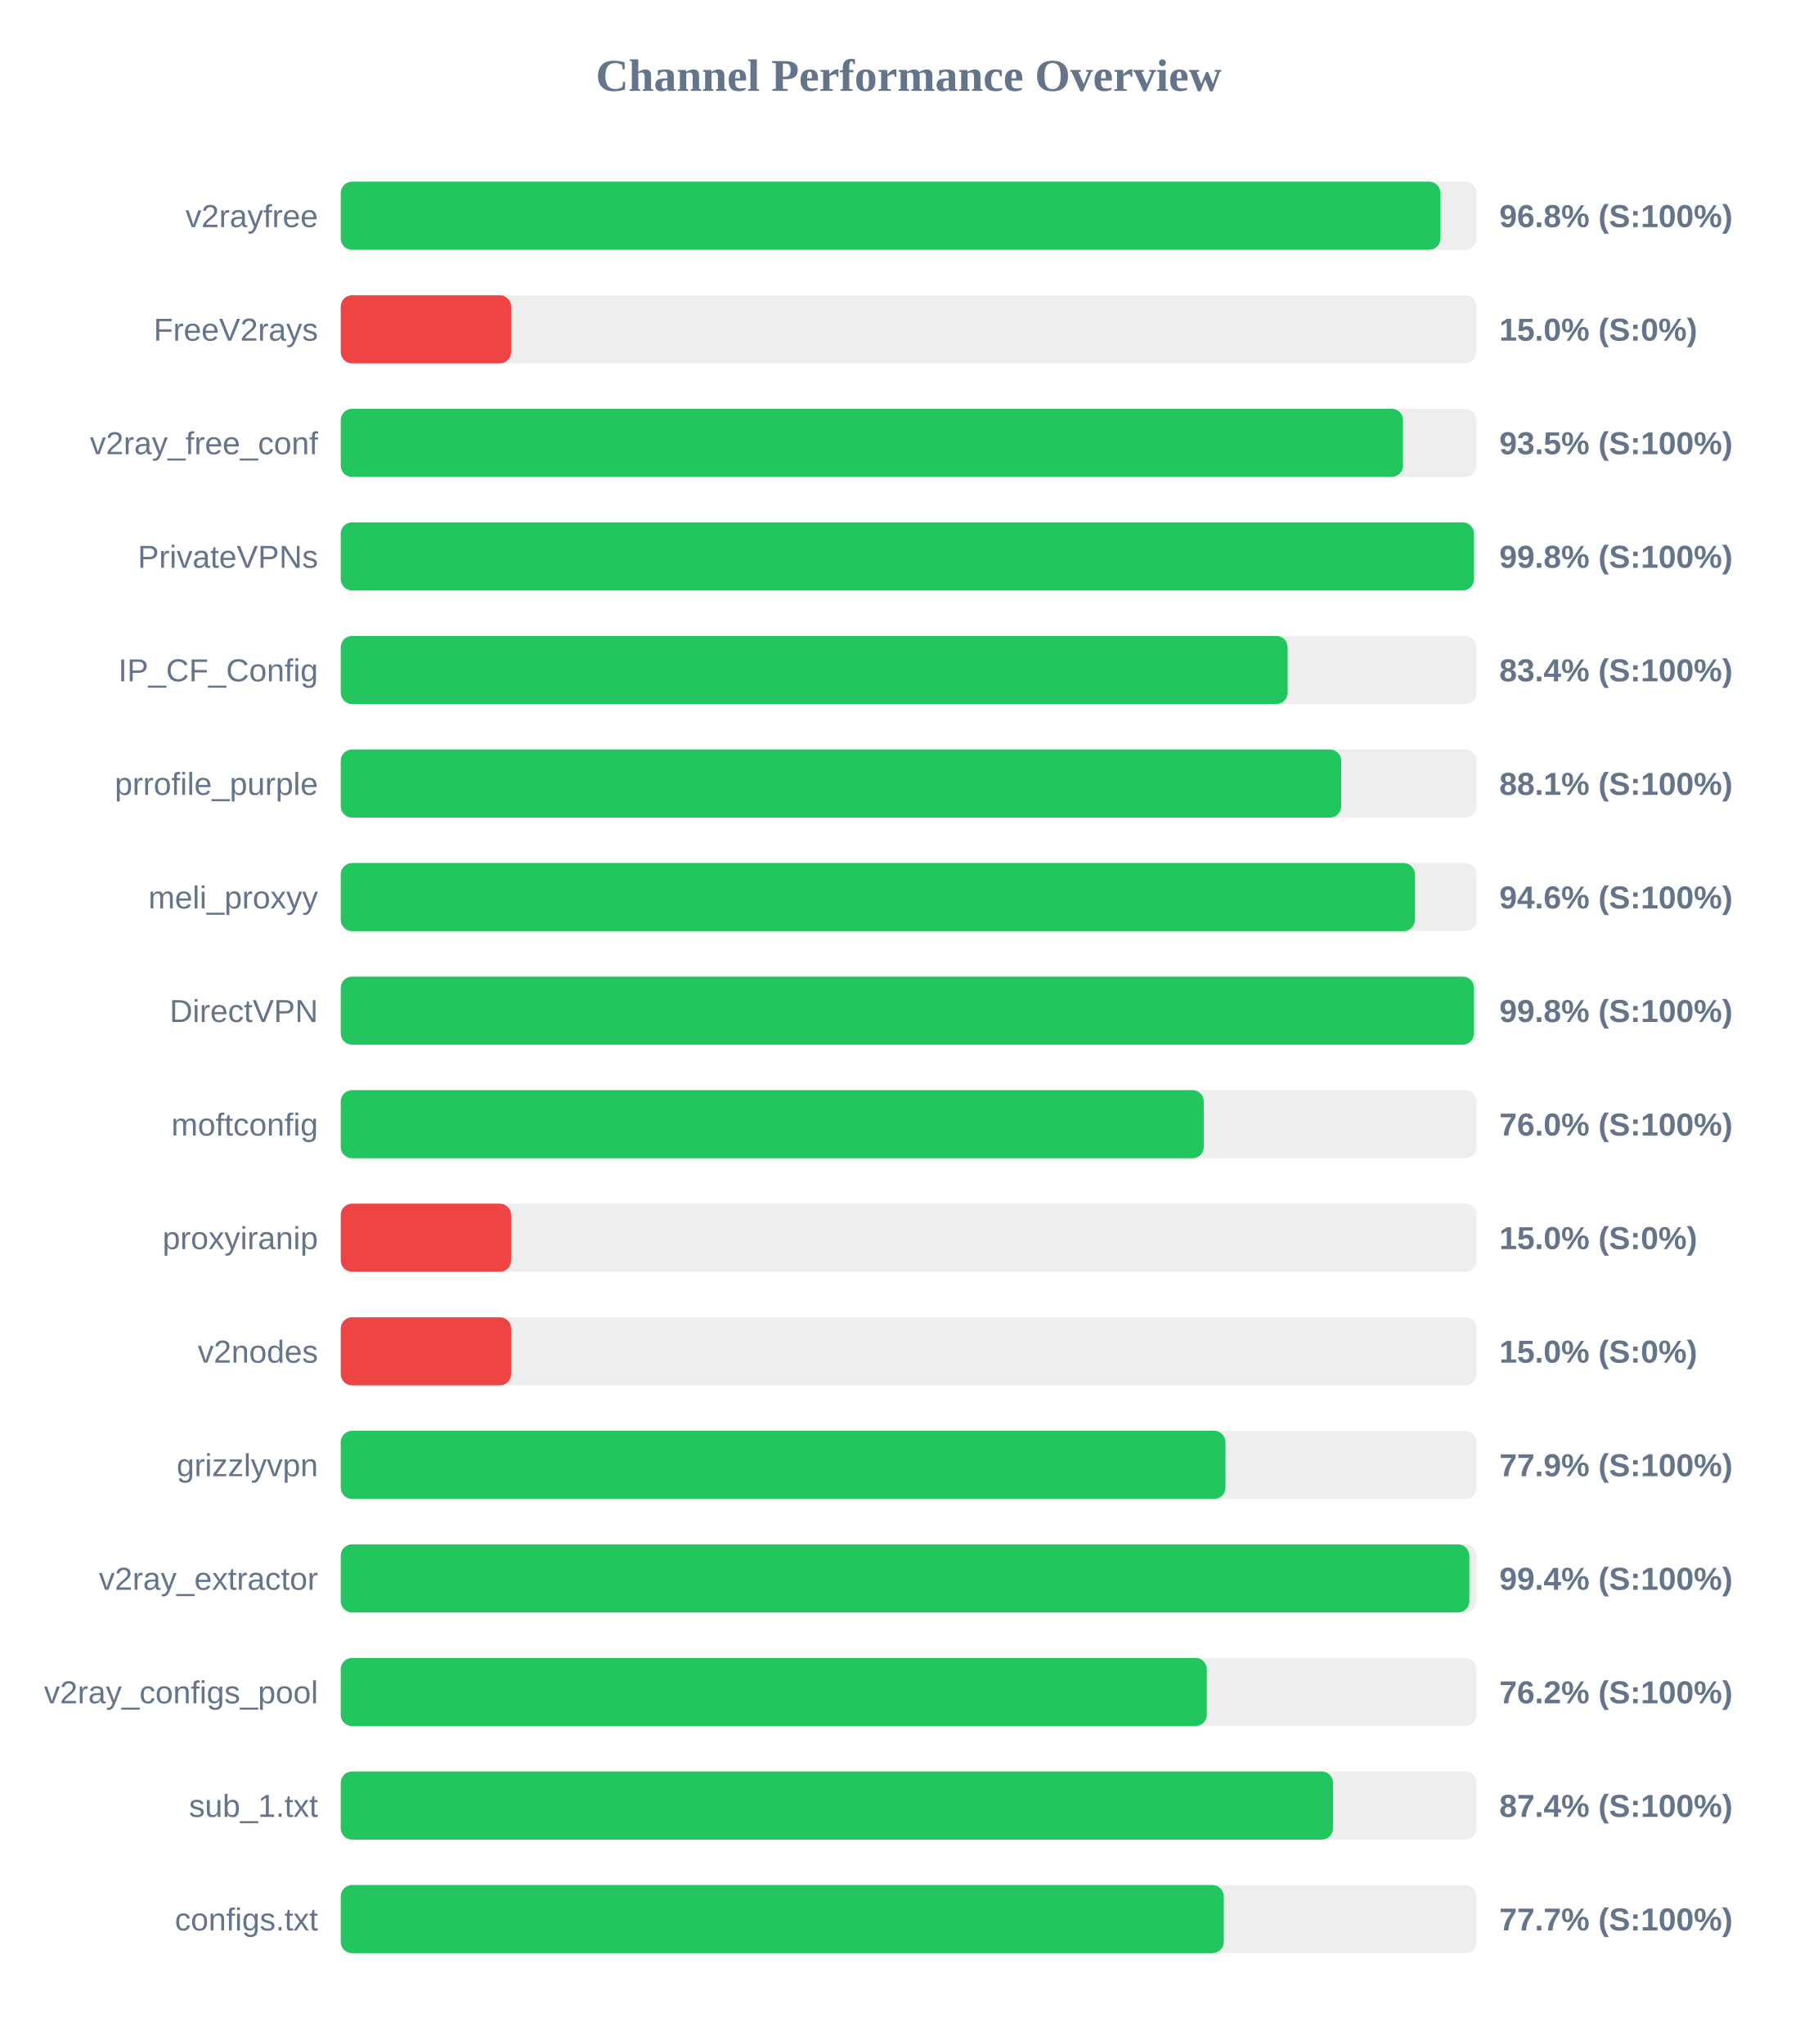
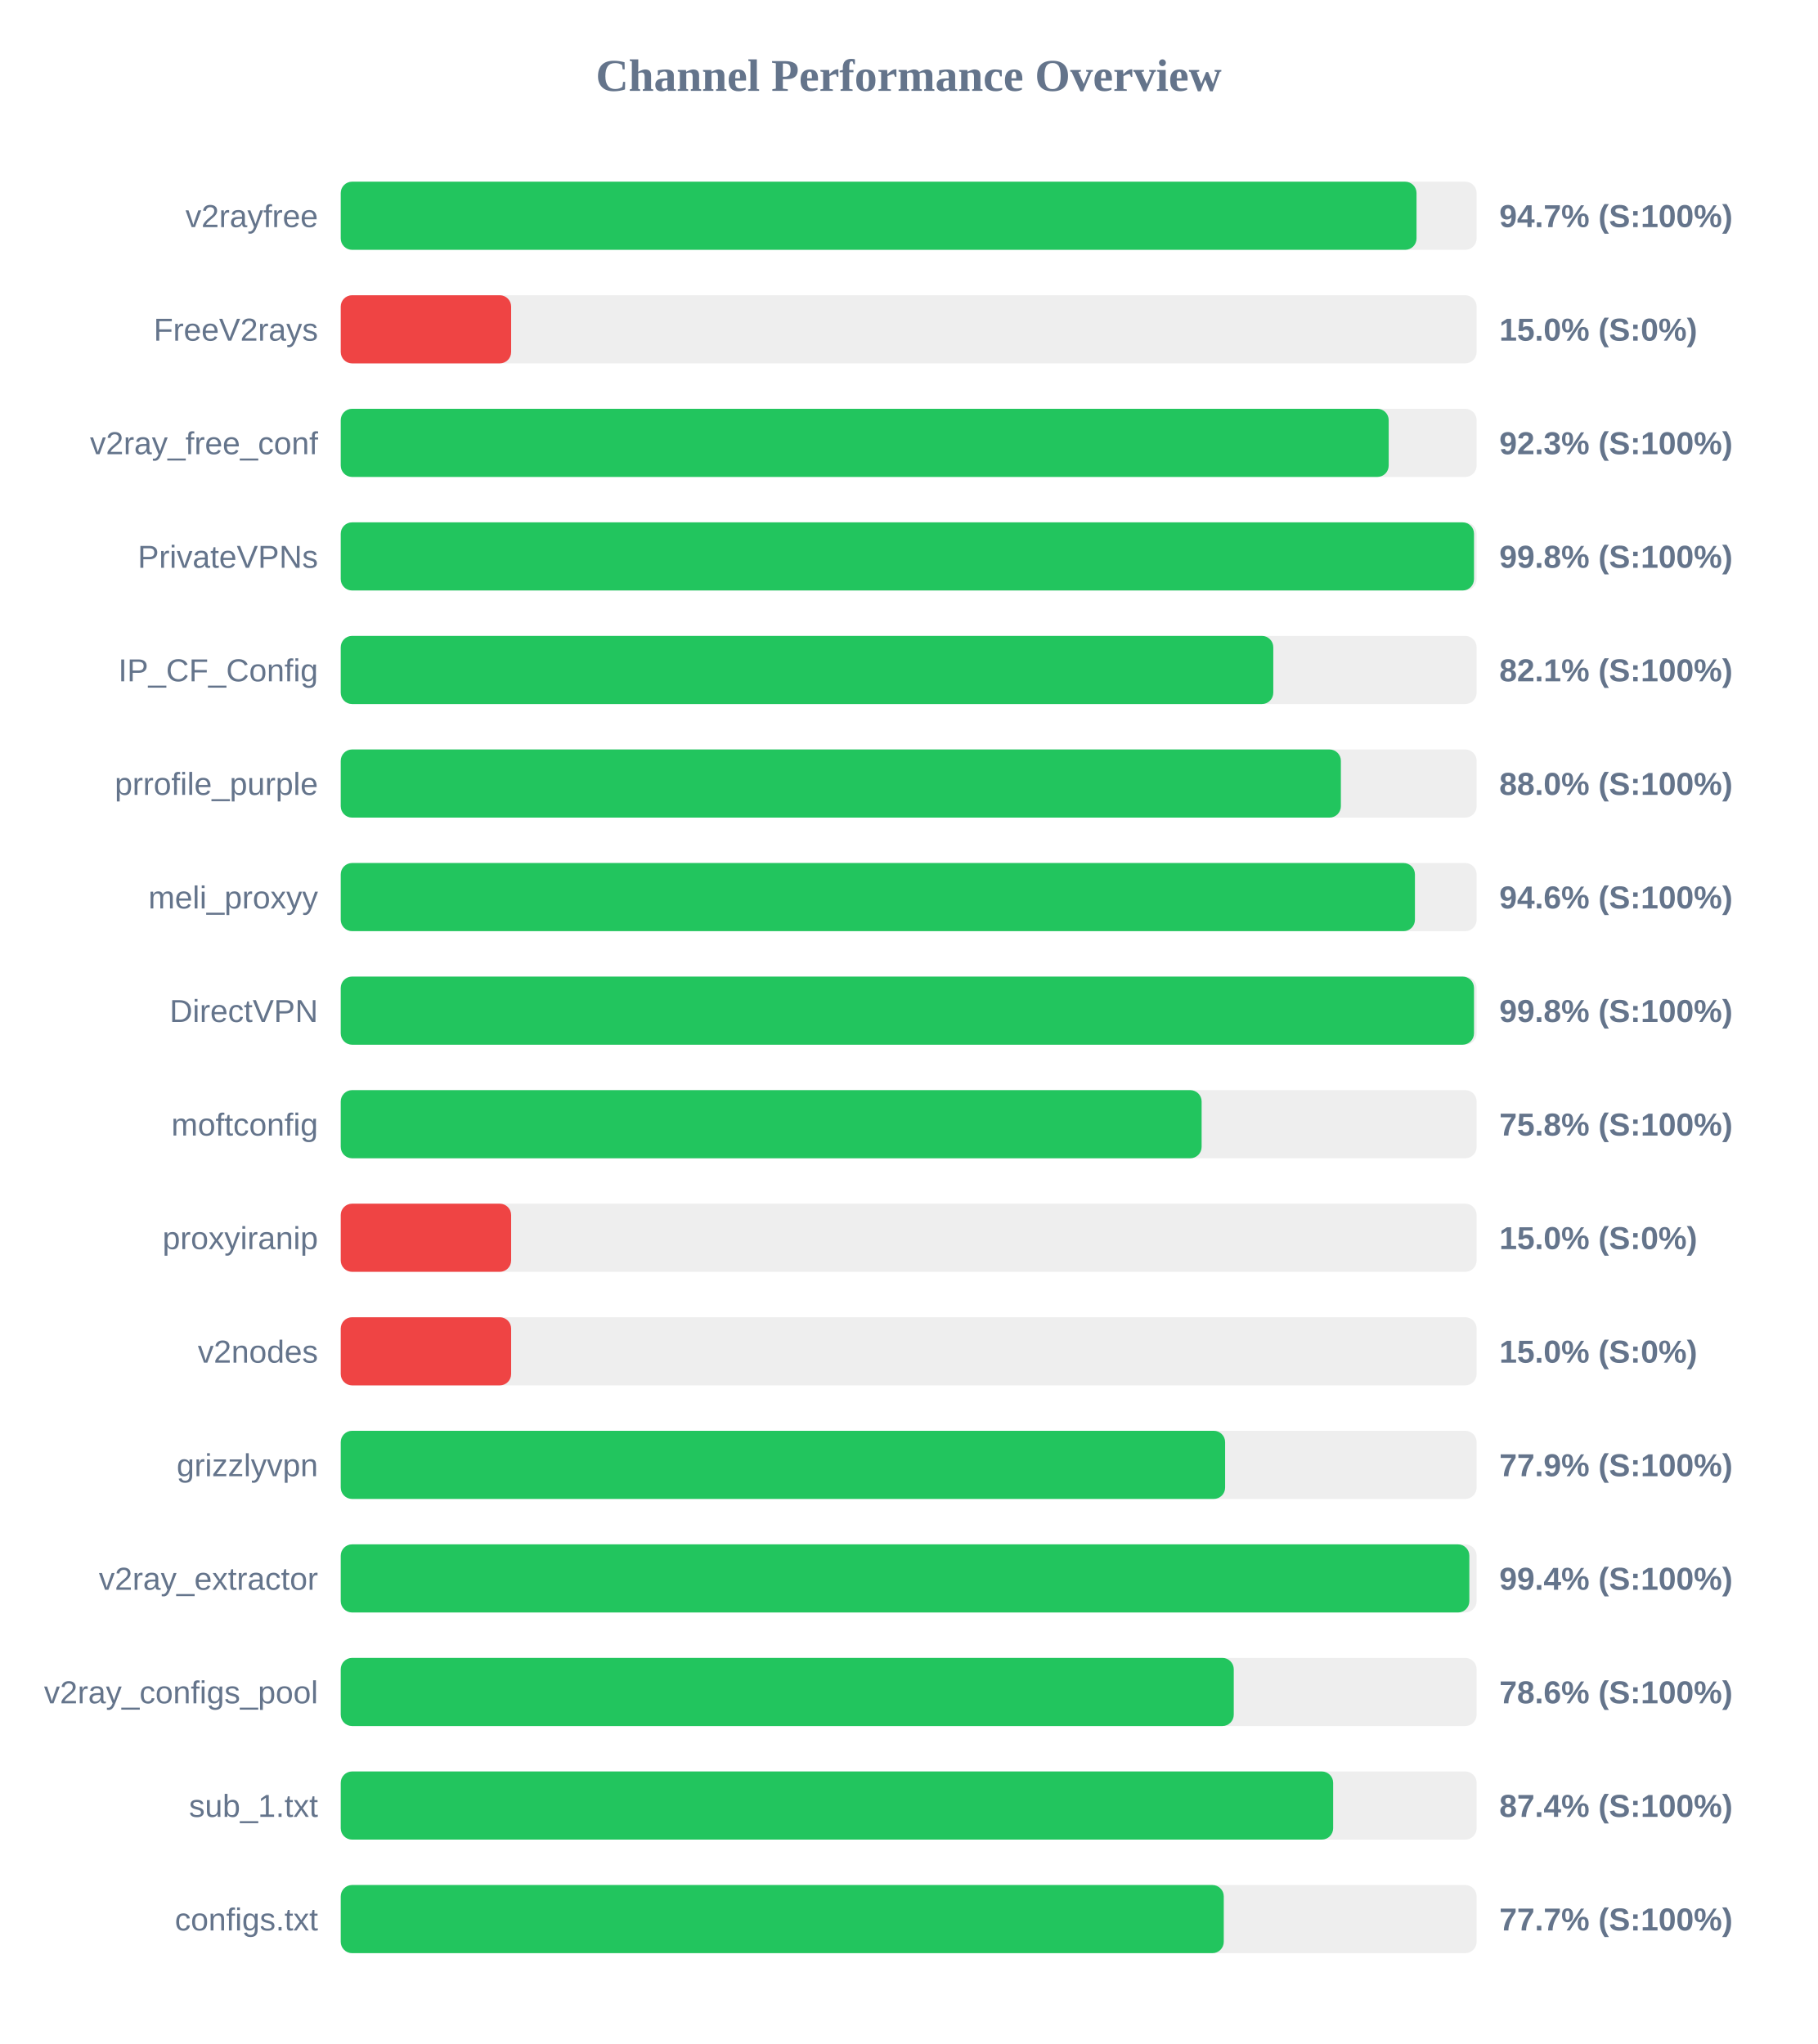
<svg xmlns="http://www.w3.org/2000/svg" width="800" height="900" version="1.1">
  <style>
        .row { font: 14px Arial; fill: #64748b; }
        .score { font: bold 14px Arial; fill: #64748b; }
    </style>
  <text x="400" y="40" text-anchor="middle" font-size="20px" font-weight="bold" fill="#64748b">Channel Performance Overview</text>
  <rect x="150" y="80" width="500" height="30" fill="#eee" rx="5" />
-   <rect x="150" y="80" width="484.1" height="30" fill="#22c55e" rx="5" />
+   <rect x="150" y="80" width="473.55" height="30" fill="#22c55e" rx="5" />
  <text x="140" y="100" text-anchor="end" class="row">v2rayfree</text>
-   <text x="660" y="100" text-anchor="start" class="score">96.8% (S:100%)</text>
+   <text x="660" y="100" text-anchor="start" class="score">94.7% (S:100%)</text>
  <rect x="150" y="130" width="500" height="30" fill="#eee" rx="5" />
  <rect x="150" y="130" width="75.0" height="30" fill="#ef4444" rx="5" />
  <text x="140" y="150" text-anchor="end" class="row">FreeV2rays</text>
  <text x="660" y="150" text-anchor="start" class="score">15.0% (S:0%)</text>
  <rect x="150" y="180" width="500" height="30" fill="#eee" rx="5" />
-   <rect x="150" y="180" width="467.6" height="30" fill="#22c55e" rx="5" />
+   <rect x="150" y="180" width="461.3" height="30" fill="#22c55e" rx="5" />
  <text x="140" y="200" text-anchor="end" class="row">v2ray_free_conf</text>
-   <text x="660" y="200" text-anchor="start" class="score">93.5% (S:100%)</text>
+   <text x="660" y="200" text-anchor="start" class="score">92.3% (S:100%)</text>
  <rect x="150" y="230" width="500" height="30" fill="#eee" rx="5" />
  <rect x="150" y="230" width="498.85" height="30" fill="#22c55e" rx="5" />
  <text x="140" y="250" text-anchor="end" class="row">PrivateVPNs</text>
  <text x="660" y="250" text-anchor="start" class="score">99.8% (S:100%)</text>
  <rect x="150" y="280" width="500" height="30" fill="#eee" rx="5" />
-   <rect x="150" y="280" width="416.8" height="30" fill="#22c55e" rx="5" />
+   <rect x="150" y="280" width="410.5" height="30" fill="#22c55e" rx="5" />
  <text x="140" y="300" text-anchor="end" class="row">IP_CF_Config</text>
-   <text x="660" y="300" text-anchor="start" class="score">83.4% (S:100%)</text>
+   <text x="660" y="300" text-anchor="start" class="score">82.1% (S:100%)</text>
  <rect x="150" y="330" width="500" height="30" fill="#eee" rx="5" />
-   <rect x="150" y="330" width="440.4" height="30" fill="#22c55e" rx="5" />
+   <rect x="150" y="330" width="440.25" height="30" fill="#22c55e" rx="5" />
  <text x="140" y="350" text-anchor="end" class="row">prrofile_purple</text>
-   <text x="660" y="350" text-anchor="start" class="score">88.1% (S:100%)</text>
+   <text x="660" y="350" text-anchor="start" class="score">88.0% (S:100%)</text>
  <rect x="150" y="380" width="500" height="30" fill="#eee" rx="5" />
  <rect x="150" y="380" width="472.85" height="30" fill="#22c55e" rx="5" />
  <text x="140" y="400" text-anchor="end" class="row">meli_proxyy</text>
  <text x="660" y="400" text-anchor="start" class="score">94.6% (S:100%)</text>
  <rect x="150" y="430" width="500" height="30" fill="#eee" rx="5" />
  <rect x="150" y="430" width="498.85" height="30" fill="#22c55e" rx="5" />
  <text x="140" y="450" text-anchor="end" class="row">DirectVPN</text>
  <text x="660" y="450" text-anchor="start" class="score">99.8% (S:100%)</text>
  <rect x="150" y="480" width="500" height="30" fill="#eee" rx="5" />
-   <rect x="150" y="480" width="379.9" height="30" fill="#22c55e" rx="5" />
+   <rect x="150" y="480" width="378.95" height="30" fill="#22c55e" rx="5" />
  <text x="140" y="500" text-anchor="end" class="row">moftconfig</text>
-   <text x="660" y="500" text-anchor="start" class="score">76.0% (S:100%)</text>
+   <text x="660" y="500" text-anchor="start" class="score">75.8% (S:100%)</text>
  <rect x="150" y="530" width="500" height="30" fill="#eee" rx="5" />
  <rect x="150" y="530" width="75.0" height="30" fill="#ef4444" rx="5" />
  <text x="140" y="550" text-anchor="end" class="row">proxyiranip</text>
  <text x="660" y="550" text-anchor="start" class="score">15.0% (S:0%)</text>
  <rect x="150" y="580" width="500" height="30" fill="#eee" rx="5" />
  <rect x="150" y="580" width="75.0" height="30" fill="#ef4444" rx="5" />
  <text x="140" y="600" text-anchor="end" class="row">v2nodes</text>
  <text x="660" y="600" text-anchor="start" class="score">15.0% (S:0%)</text>
  <rect x="150" y="630" width="500" height="30" fill="#eee" rx="5" />
-   <rect x="150" y="630" width="389.45" height="30" fill="#22c55e" rx="5" />
+   <rect x="150" y="630" width="389.3" height="30" fill="#22c55e" rx="5" />
  <text x="140" y="650" text-anchor="end" class="row">grizzlyvpn</text>
  <text x="660" y="650" text-anchor="start" class="score">77.9% (S:100%)</text>
  <rect x="150" y="680" width="500" height="30" fill="#eee" rx="5" />
  <rect x="150" y="680" width="496.8" height="30" fill="#22c55e" rx="5" />
  <text x="140" y="700" text-anchor="end" class="row">v2ray_extractor</text>
  <text x="660" y="700" text-anchor="start" class="score">99.4% (S:100%)</text>
  <rect x="150" y="730" width="500" height="30" fill="#eee" rx="5" />
-   <rect x="150" y="730" width="381.25" height="30" fill="#22c55e" rx="5" />
+   <rect x="150" y="730" width="393.1" height="30" fill="#22c55e" rx="5" />
  <text x="140" y="750" text-anchor="end" class="row">v2ray_configs_pool</text>
-   <text x="660" y="750" text-anchor="start" class="score">76.2% (S:100%)</text>
+   <text x="660" y="750" text-anchor="start" class="score">78.6% (S:100%)</text>
  <rect x="150" y="780" width="500" height="30" fill="#eee" rx="5" />
-   <rect x="150" y="780" width="436.8" height="30" fill="#22c55e" rx="5" />
+   <rect x="150" y="780" width="436.85" height="30" fill="#22c55e" rx="5" />
  <text x="140" y="800" text-anchor="end" class="row">sub_1.txt</text>
  <text x="660" y="800" text-anchor="start" class="score">87.4% (S:100%)</text>
  <rect x="150" y="830" width="500" height="30" fill="#eee" rx="5" />
  <rect x="150" y="830" width="388.7" height="30" fill="#22c55e" rx="5" />
  <text x="140" y="850" text-anchor="end" class="row">configs.txt</text>
  <text x="660" y="850" text-anchor="start" class="score">77.7% (S:100%)</text>
</svg>
